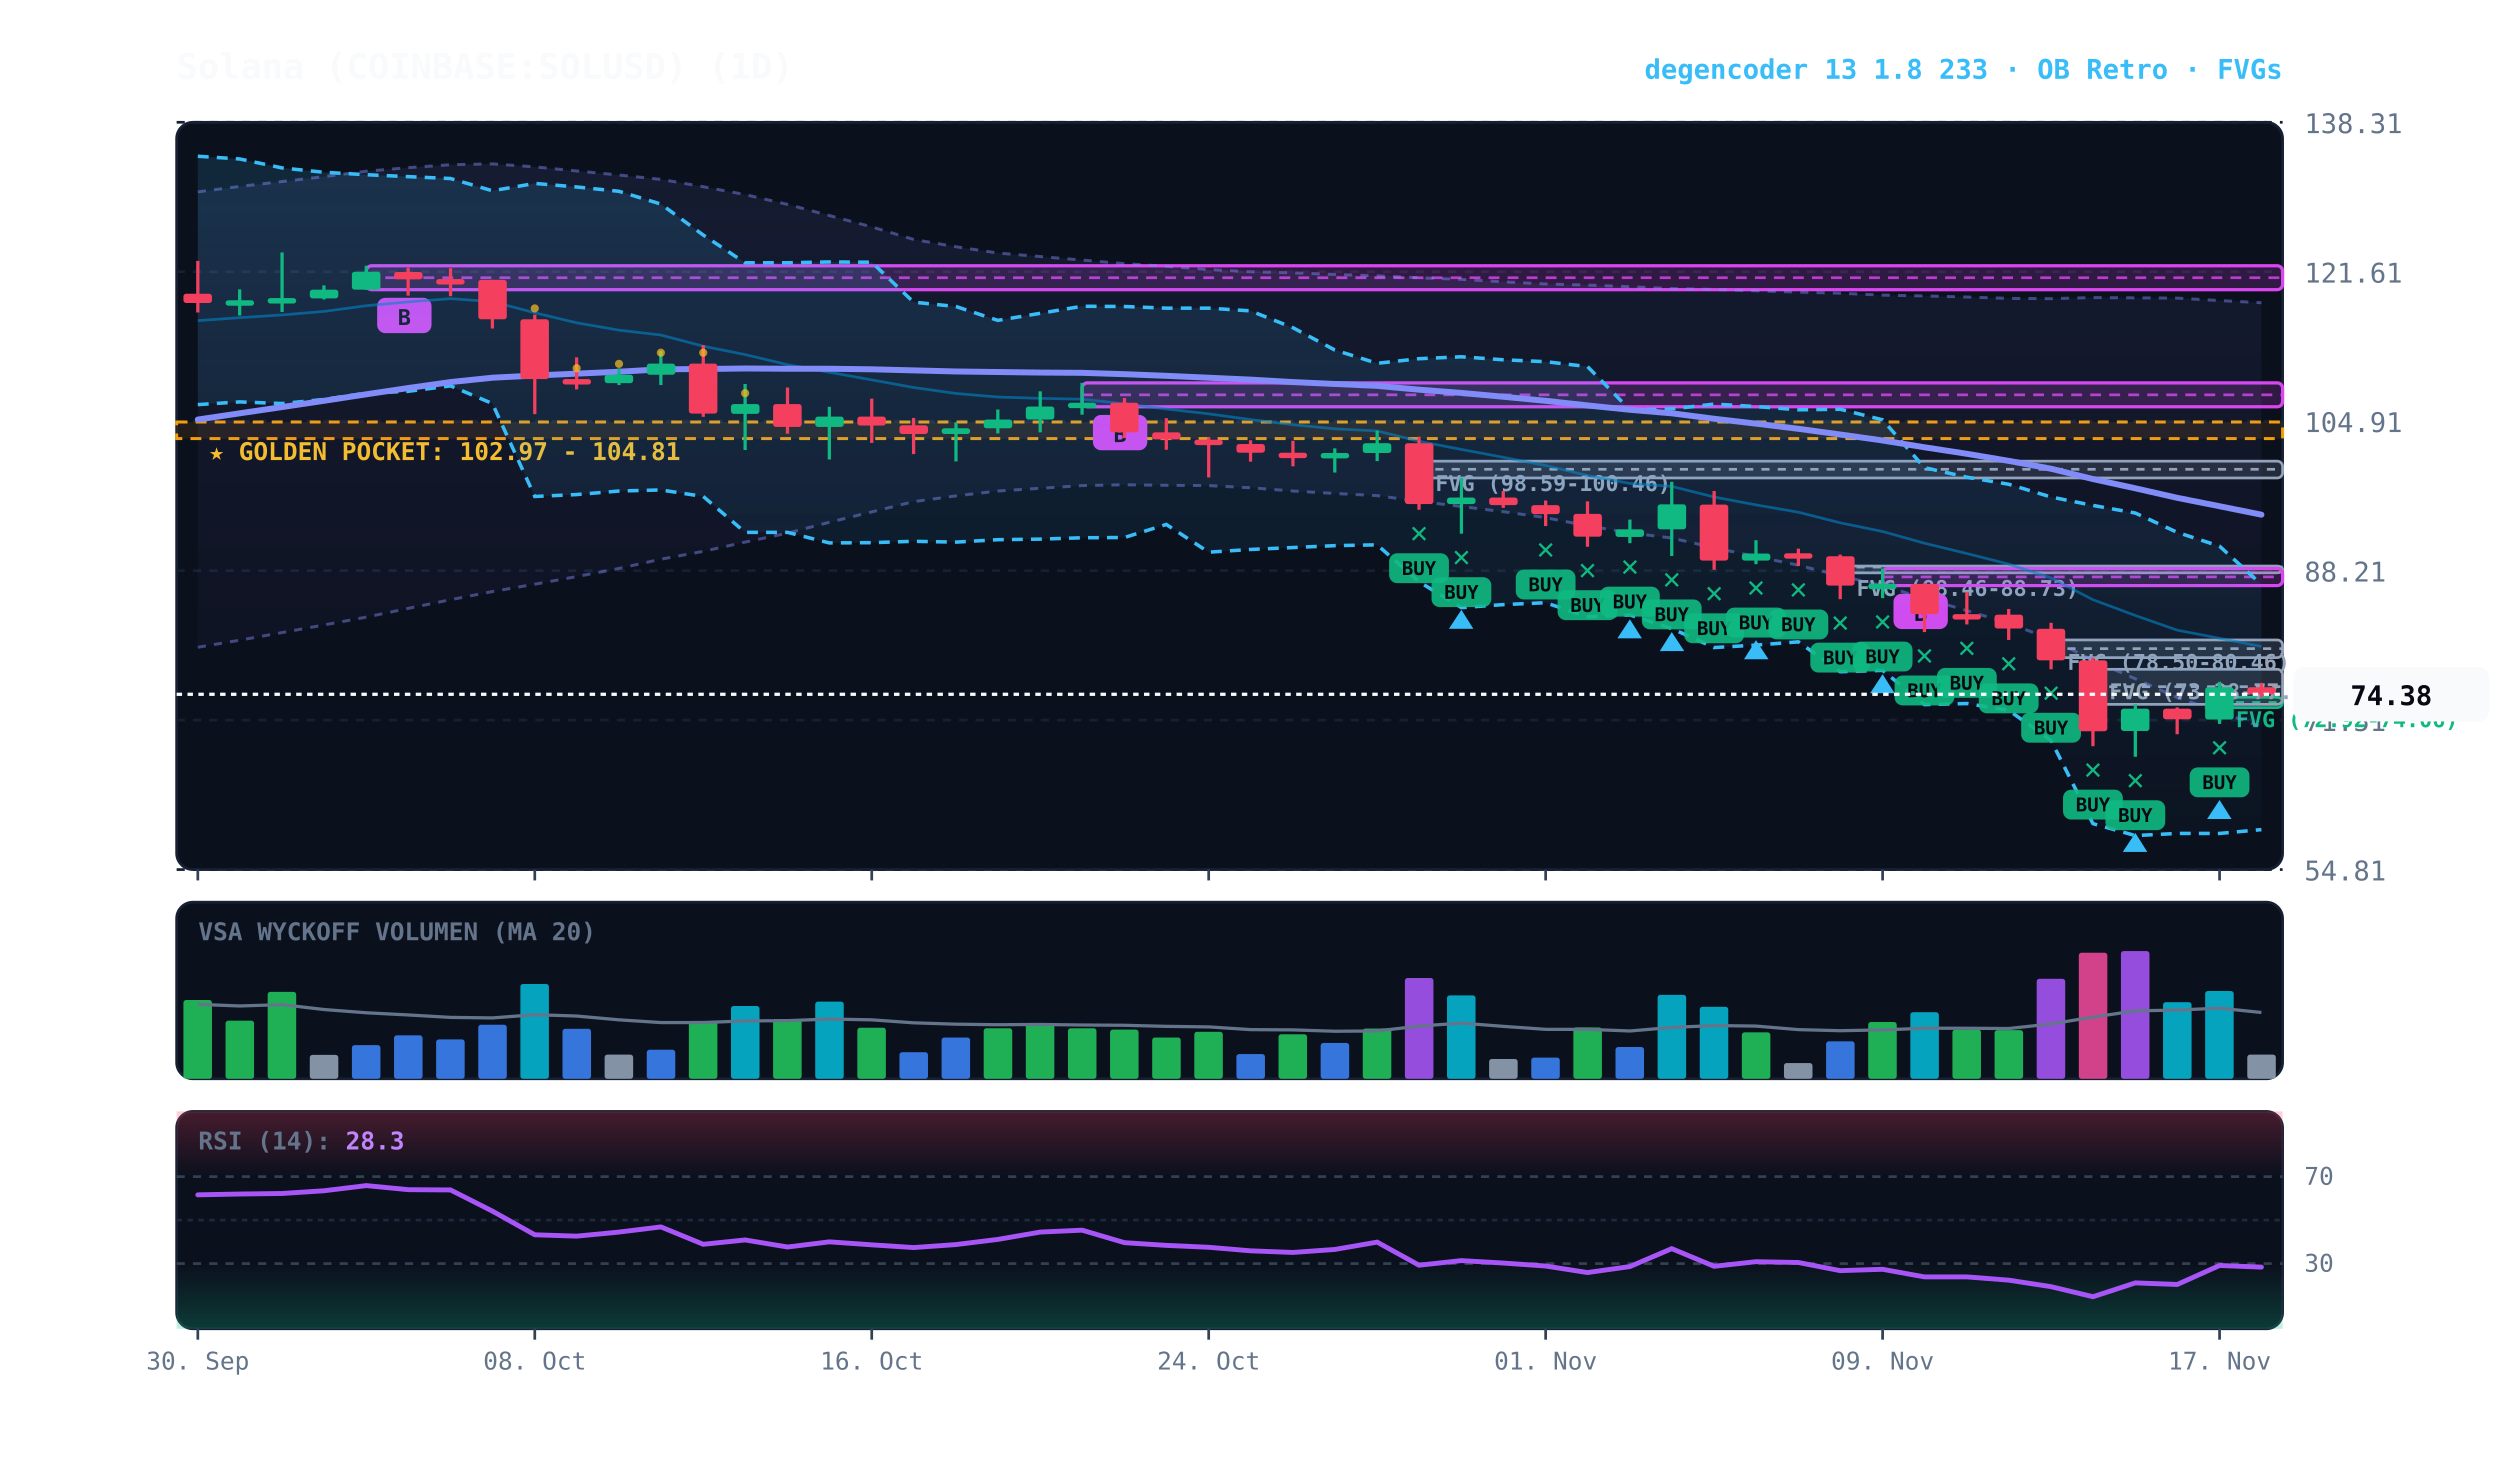
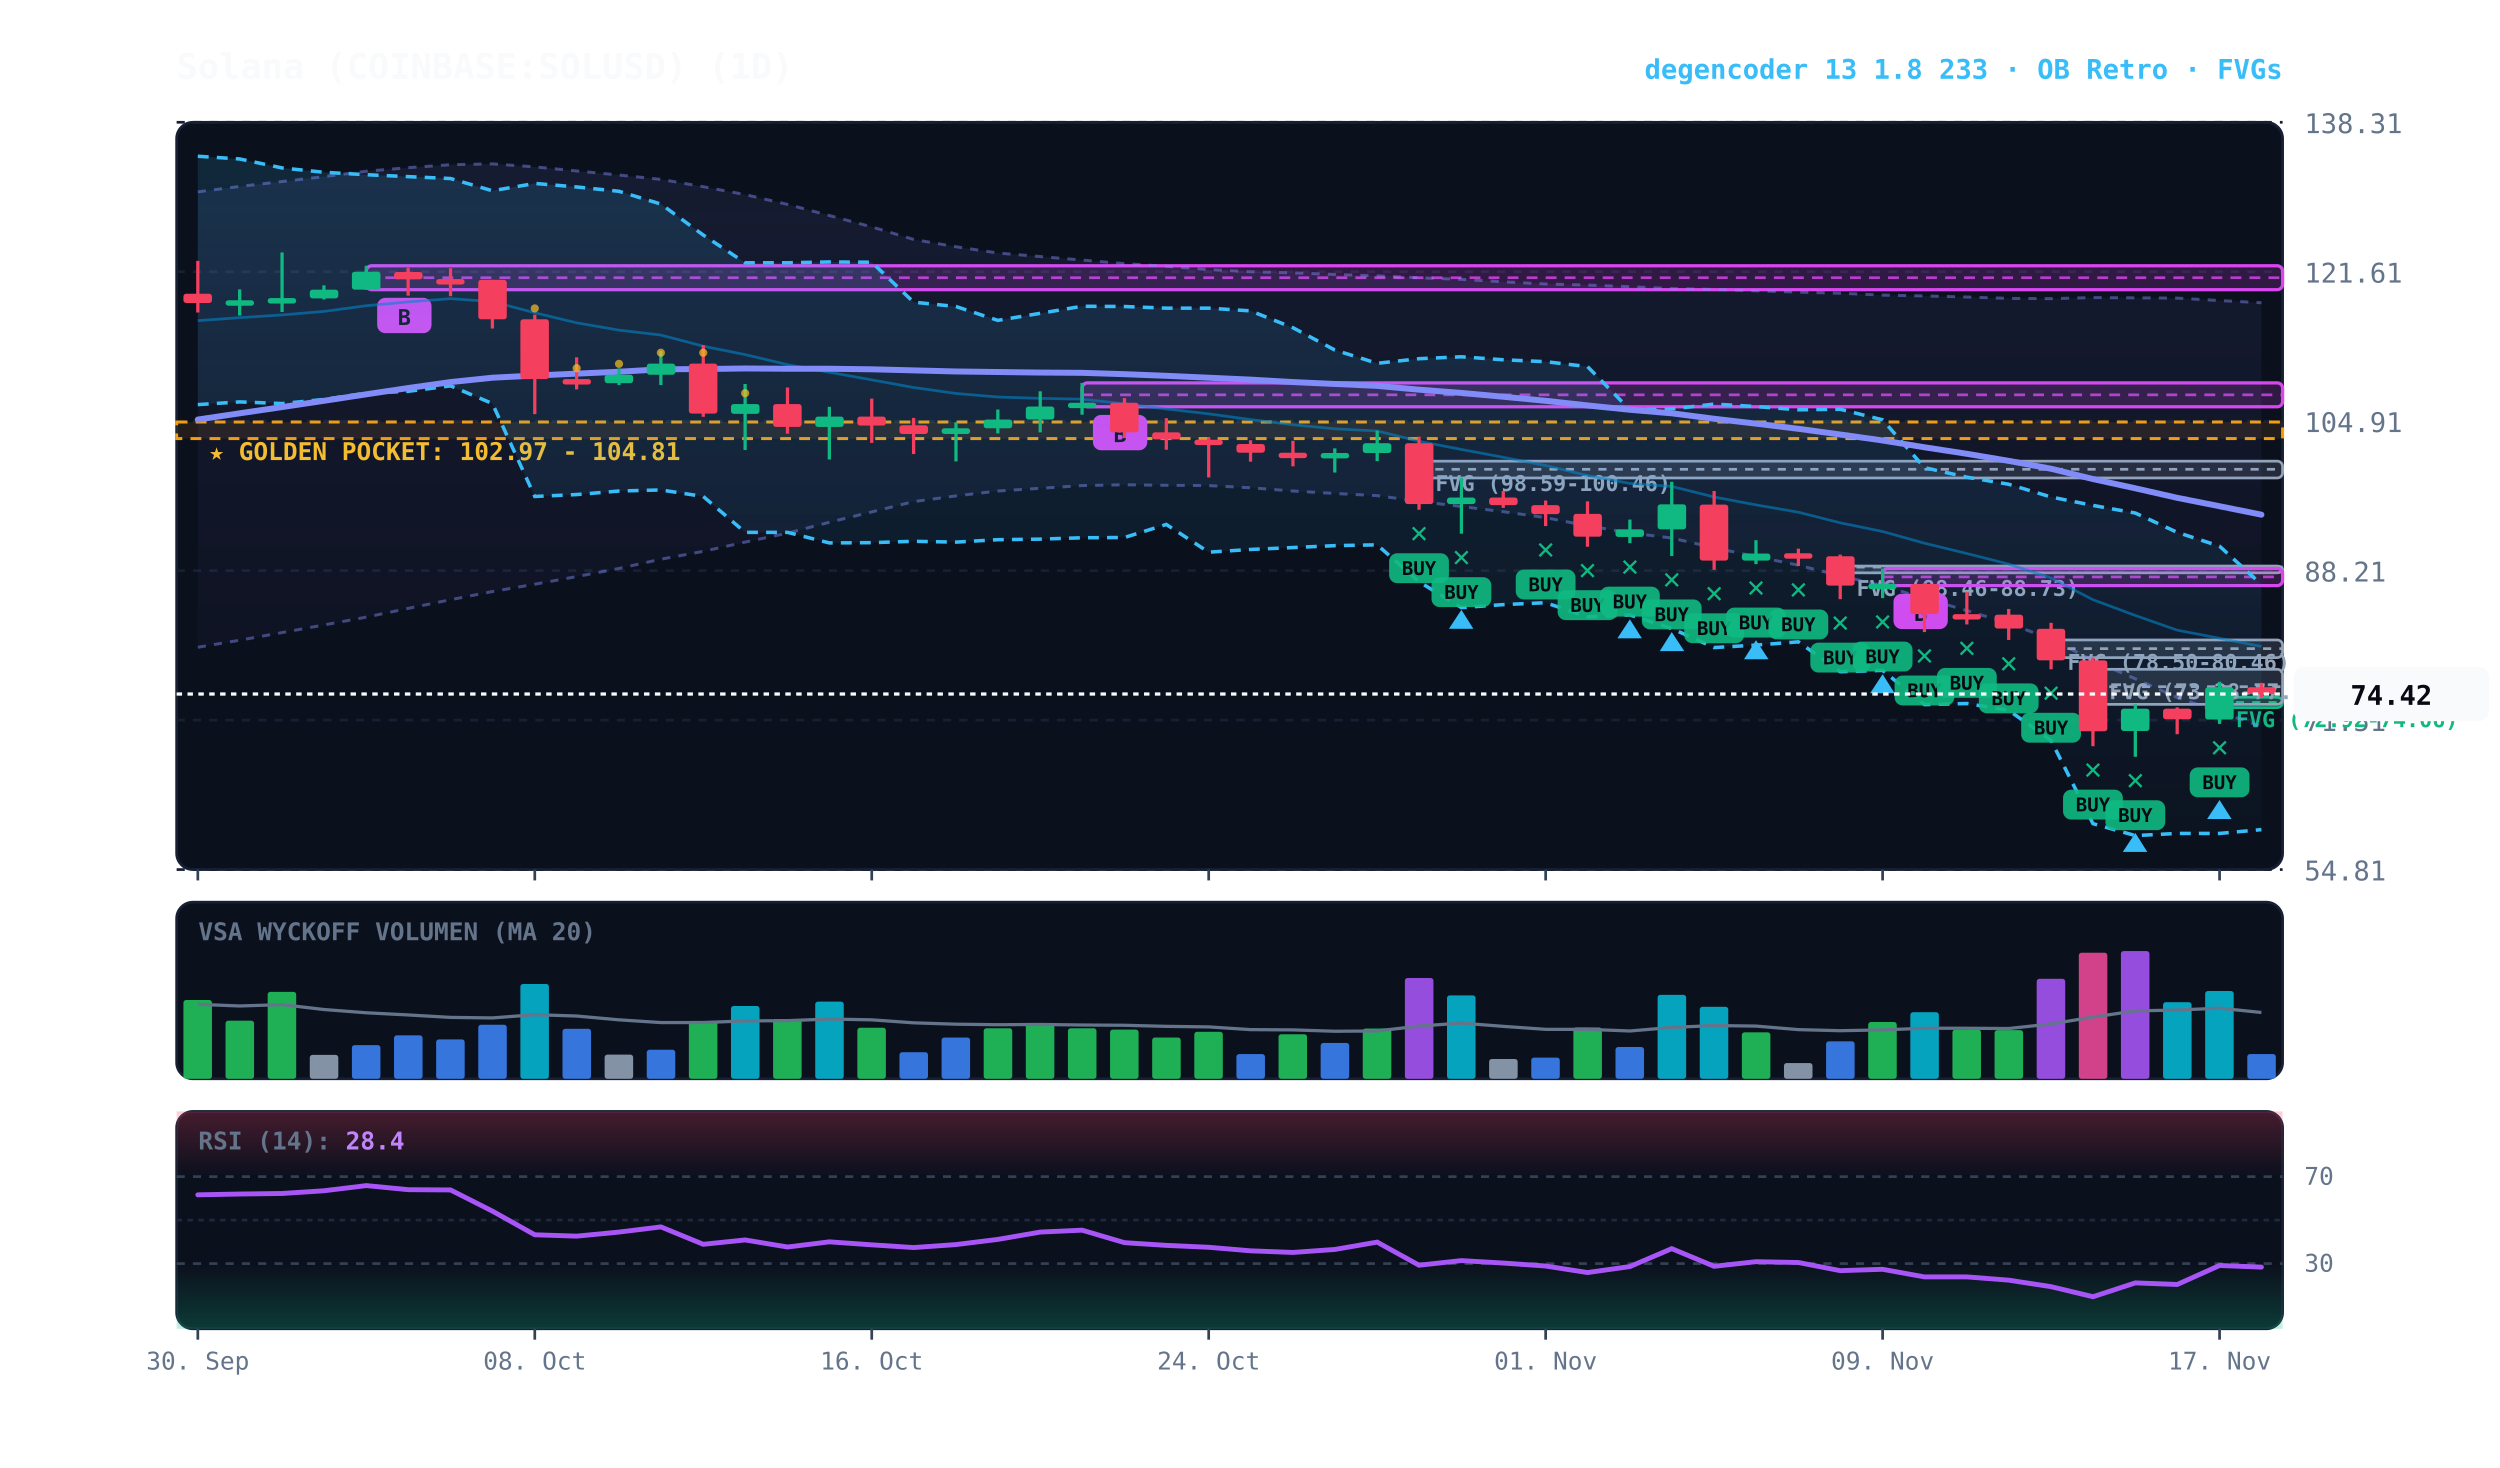
<svg xmlns="http://www.w3.org/2000/svg" viewBox="0 0 920 540" width="100%" height="100%" style="background:#070a13; font-family:'JetBrains Mono', monospace;">
  <defs>
    <linearGradient id="cloud-grad" x1="0%" y1="0%" x2="0%" y2="100%">
      <stop offset="0%" stop-color="#38bdf8" stop-opacity="0.14" />
      <stop offset="100%" stop-color="#38bdf8" stop-opacity="0.02" />
    </linearGradient>
    <linearGradient id="rfe-cloud" x1="0%" y1="0%" x2="0%" y2="100%">
      <stop offset="0%" stop-color="#818cf8" stop-opacity="0.09" />
      <stop offset="100%" stop-color="#818cf8" stop-opacity="0.02" />
    </linearGradient>
    <linearGradient id="rsi-overbought" x1="0%" y1="0%" x2="0%" y2="100%">
      <stop offset="0%" stop-color="#f43f5e" stop-opacity="0.25" />
      <stop offset="100%" stop-color="#f43f5e" stop-opacity="0.0" />
    </linearGradient>
    <linearGradient id="rsi-oversold" x1="0%" y1="0%" x2="0%" y2="100%">
      <stop offset="0%" stop-color="#10b981" stop-opacity="0.0" />
      <stop offset="100%" stop-color="#10b981" stop-opacity="0.25" />
    </linearGradient>
  </defs>
  <rect x="65" y="45" width="775" height="275" fill="#0b101d" rx="6" stroke="#172033" stroke-width="1" />
  <rect x="65" y="332" width="775" height="65" fill="#0b101d" rx="6" stroke="#172033" stroke-width="1" />
  <rect x="65" y="409" width="775" height="80" fill="#0b101d" rx="6" stroke="#172033" stroke-width="1" />
  <line x1="65" y1="320.0" x2="840" y2="320.0" stroke="#172033" stroke-dasharray="3,3" stroke-width="1" />
  <text x="848" y="324.0" fill="#64748b" font-size="10" text-anchor="start">54.81</text>
  <line x1="65" y1="265.0" x2="840" y2="265.0" stroke="#172033" stroke-dasharray="3,3" stroke-width="1" />
  <text x="848" y="269.0" fill="#64748b" font-size="10" text-anchor="start">71.51</text>
  <line x1="65" y1="210.0" x2="840" y2="210.0" stroke="#172033" stroke-dasharray="3,3" stroke-width="1" />
  <text x="848" y="214.0" fill="#64748b" font-size="10" text-anchor="start">88.21</text>
  <line x1="65" y1="155.0" x2="840" y2="155.0" stroke="#172033" stroke-dasharray="3,3" stroke-width="1" />
  <text x="848" y="159.0" fill="#64748b" font-size="10" text-anchor="start">104.91</text>
  <line x1="65" y1="100.0" x2="840" y2="100.0" stroke="#172033" stroke-dasharray="3,3" stroke-width="1" />
  <text x="848" y="104.0" fill="#64748b" font-size="10" text-anchor="start">121.61</text>
  <line x1="65" y1="45.0" x2="840" y2="45.0" stroke="#172033" stroke-dasharray="3,3" stroke-width="1" />
  <text x="848" y="49.0" fill="#64748b" font-size="10" text-anchor="start">138.31</text>
  <rect x="65" y="155.3" width="775" height="6.1" fill="rgba(245, 158, 11, 0.10)" stroke="#f59e0b" stroke-dasharray="4,3" stroke-width="1.1" />
  <text x="77" y="169.3" fill="#fbbf24" font-size="9" font-weight="bold">★ GOLDEN POCKET: 102.97 - 104.81</text>
  <rect x="816.8" y="256.6" width="23.2" height="3.8" fill="rgba(16, 185, 129, 0.18)" stroke="#10b981" stroke-width="1" rx="2" />
  <line x1="816.8" y1="258.5" x2="840" y2="258.5" stroke="#10b981" stroke-dasharray="3,3" stroke-width="1" />
  <text x="822.8" y="267.6" fill="#10b981" font-size="8" font-weight="bold">FVG (72.92-74.06)</text>
  <rect x="770.2" y="246.3" width="69.8" height="12.9" fill="rgba(148, 163, 184, 0.18)" stroke="#94a3b8" stroke-width="1" rx="2" />
  <line x1="770.2" y1="252.7" x2="840" y2="252.7" stroke="#94a3b8" stroke-dasharray="3,3" stroke-width="1" />
  <text x="776.2" y="257.3" fill="#94a3b8" font-size="8" font-weight="bold">FVG (73.28-77.19)</text>
  <rect x="754.8" y="235.5" width="85.2" height="6.5" fill="rgba(148, 163, 184, 0.18)" stroke="#94a3b8" stroke-width="1" rx="2" />
  <line x1="754.8" y1="238.7" x2="840" y2="238.7" stroke="#94a3b8" stroke-dasharray="3,3" stroke-width="1" />
  <text x="760.8" y="246.5" fill="#94a3b8" font-size="8" font-weight="bold">FVG (78.50-80.46)</text>
  <rect x="677.2" y="208.3" width="162.8" height="2.5" fill="rgba(148, 163, 184, 0.18)" stroke="#94a3b8" stroke-width="1" rx="2" />
  <line x1="677.2" y1="208.7" x2="840" y2="208.7" stroke="#94a3b8" stroke-dasharray="3,3" stroke-width="1" />
  <text x="683.2" y="219.3" fill="#94a3b8" font-size="8" font-weight="bold">FVG (88.46-88.73)</text>
  <rect x="522.2" y="169.7" width="317.8" height="6.2" fill="rgba(148, 163, 184, 0.18)" stroke="#94a3b8" stroke-width="1" rx="2" />
  <line x1="522.2" y1="172.7" x2="840" y2="172.7" stroke="#94a3b8" stroke-dasharray="3,3" stroke-width="1" />
  <text x="528.2" y="180.7" fill="#94a3b8" font-size="8" font-weight="bold">FVG (98.59-100.46)</text>
  <rect x="692.8" y="209.2" width="147.2" height="6.3" fill="rgba(217, 70, 239, 0.18)" stroke="#d946ef" stroke-width="1.2" rx="2" />
  <line x1="692.8" y1="212.3" x2="840" y2="212.3" stroke="#d946ef" stroke-dasharray="4,3" stroke-width="1.0" opacity="0.8" />
  <rect x="696.8" y="218.5" width="20" height="13" fill="#d946ef" rx="3" />
  <text x="706.8" y="228.5" fill="#070a13" font-size="8" font-weight="bold" text-anchor="middle">B</text>
  <rect x="398.2" y="140.9" width="441.8" height="8.8" fill="rgba(217, 70, 239, 0.18)" stroke="#d946ef" stroke-width="1.2" rx="2" />
  <line x1="398.2" y1="145.3" x2="840" y2="145.3" stroke="#d946ef" stroke-dasharray="4,3" stroke-width="1.0" opacity="0.8" />
  <rect x="402.2" y="152.7" width="20" height="13" fill="#d946ef" rx="3" />
  <text x="412.2" y="162.7" fill="#070a13" font-size="8" font-weight="bold" text-anchor="middle">B</text>
  <rect x="134.8" y="97.8" width="705.2" height="8.8" fill="rgba(217, 70, 239, 0.18)" stroke="#d946ef" stroke-width="1.2" rx="2" />
  <line x1="134.8" y1="102.2" x2="840" y2="102.2" stroke="#d946ef" stroke-dasharray="4,3" stroke-width="1.0" opacity="0.8" />
  <rect x="138.8" y="109.6" width="20" height="13" fill="#d946ef" rx="3" />
  <text x="148.8" y="119.6" fill="#070a13" font-size="8" font-weight="bold" text-anchor="middle">B</text>
-   <polygon points="72.8,70.6 88.2,68.6 103.8,66.8 119.2,65.0 134.8,63.0 150.2,61.7 165.8,60.6 181.2,60.3 196.8,61.4 212.2,62.9 227.8,64.4 243.2,66.0 258.8,68.7 274.2,71.6 289.8,75.2 305.2,79.3 320.8,83.5 336.2,88.1 351.8,90.8 367.2,93.1 382.8,94.4 398.2,95.7 413.8,97.0 429.2,98.0 444.8,99.2 460.2,100.0 475.8,100.4 491.2,101.0 506.8,101.5 522.2,102.2 537.8,102.8 553.2,103.7 568.8,104.5 584.2,104.9 599.8,105.5 615.2,106.2 630.8,106.5 646.2,107.0 661.8,107.5 677.2,107.9 692.8,108.6 708.2,108.9 723.8,109.3 739.2,109.8 754.8,109.9 770.2,109.5 785.8,109.6 801.2,109.7 816.8,110.6 832.2,111.4 832.2,267.4 816.8,262.0 801.2,256.7 785.8,249.8 770.2,243.0 754.8,235.2 739.2,229.4 723.8,224.7 708.2,220.2 692.8,215.5 677.2,211.9 661.8,208.0 646.2,204.8 630.8,201.6 615.2,198.0 599.8,196.1 584.2,193.5 568.8,190.5 553.2,188.3 537.8,186.4 522.2,184.5 506.8,182.4 491.2,181.6 475.8,180.7 460.2,179.5 444.8,178.7 429.2,178.6 413.8,178.4 398.2,178.7 382.8,179.7 367.2,180.7 351.8,182.5 336.2,184.6 320.8,188.4 305.2,192.2 289.8,196.2 274.2,199.5 258.8,202.9 243.2,205.8 227.8,209.2 212.2,212.2 196.8,215.0 181.2,217.7 165.8,220.7 150.2,223.9 134.8,227.1 119.2,230.0 103.8,232.8 88.2,235.6 72.8,238.2" fill="url(#rfe-cloud)" />
+   <polygon points="72.8,70.6 88.2,68.6 103.8,66.8 119.2,65.0 134.8,63.0 150.2,61.7 165.8,60.6 181.2,60.3 196.8,61.4 212.2,62.9 227.8,64.4 243.2,66.0 258.8,68.7 274.2,71.6 289.8,75.2 305.2,79.3 320.8,83.5 336.2,88.1 351.8,90.8 367.2,93.1 382.8,94.4 398.2,95.7 413.8,97.0 429.2,98.0 444.8,99.2 460.2,100.0 475.8,100.4 491.2,101.0 506.8,101.5 522.2,102.2 537.8,102.8 553.2,103.7 568.8,104.5 584.2,104.9 599.8,105.5 615.2,106.2 630.8,106.5 646.2,107.0 661.8,107.5 677.2,107.9 692.8,108.6 708.2,108.9 723.8,109.3 739.2,109.8 754.8,109.9 770.2,109.5 785.8,109.6 801.2,109.7 816.8,110.6 832.2,111.4 832.2,267.3 816.8,262.0 801.2,256.7 785.8,249.8 770.2,243.0 754.8,235.2 739.2,229.4 723.8,224.7 708.2,220.2 692.8,215.5 677.2,211.9 661.8,208.0 646.2,204.8 630.8,201.6 615.2,198.0 599.8,196.1 584.2,193.5 568.8,190.5 553.2,188.3 537.8,186.4 522.2,184.5 506.8,182.4 491.2,181.6 475.8,180.7 460.2,179.5 444.8,178.7 429.2,178.6 413.8,178.4 398.2,178.7 382.8,179.7 367.2,180.7 351.8,182.5 336.2,184.6 320.8,188.4 305.2,192.2 289.8,196.2 274.2,199.5 258.8,202.9 243.2,205.8 227.8,209.2 212.2,212.2 196.8,215.0 181.2,217.7 165.8,220.7 150.2,223.9 134.8,227.1 119.2,230.0 103.8,232.8 88.2,235.6 72.8,238.2" fill="url(#rfe-cloud)" />
  <polyline points="72.8,70.6 88.2,68.6 103.8,66.8 119.2,65.0 134.8,63.0 150.2,61.7 165.8,60.6 181.2,60.3 196.8,61.4 212.2,62.9 227.8,64.4 243.2,66.0 258.8,68.7 274.2,71.6 289.8,75.2 305.2,79.3 320.8,83.5 336.2,88.1 351.8,90.8 367.2,93.1 382.8,94.4 398.2,95.7 413.8,97.0 429.2,98.0 444.8,99.2 460.2,100.0 475.8,100.4 491.2,101.0 506.8,101.5 522.2,102.2 537.8,102.8 553.2,103.7 568.8,104.5 584.2,104.9 599.8,105.5 615.2,106.2 630.8,106.5 646.2,107.0 661.8,107.5 677.2,107.9 692.8,108.6 708.2,108.9 723.8,109.3 739.2,109.8 754.8,109.9 770.2,109.5 785.8,109.6 801.2,109.7 816.8,110.6 832.2,111.4" fill="none" stroke="#818cf8" stroke-width="1.1" stroke-opacity="0.45" stroke-dasharray="3,3" />
-   <polyline points="72.8,238.2 88.2,235.6 103.8,232.8 119.2,230.0 134.8,227.1 150.2,223.9 165.8,220.7 181.2,217.7 196.8,215.0 212.2,212.2 227.8,209.2 243.2,205.8 258.8,202.9 274.2,199.5 289.8,196.2 305.2,192.2 320.8,188.4 336.2,184.6 351.8,182.5 367.2,180.7 382.8,179.7 398.2,178.7 413.8,178.4 429.2,178.6 444.8,178.7 460.2,179.5 475.8,180.7 491.2,181.6 506.8,182.4 522.2,184.5 537.8,186.4 553.2,188.3 568.8,190.5 584.2,193.5 599.8,196.1 615.2,198.0 630.8,201.6 646.2,204.8 661.8,208.0 677.2,211.9 692.8,215.5 708.2,220.2 723.8,224.7 739.2,229.4 754.8,235.2 770.2,243.0 785.8,249.8 801.2,256.7 816.8,262.0 832.2,267.4" fill="none" stroke="#818cf8" stroke-width="1.1" stroke-opacity="0.45" stroke-dasharray="3,3" />
+   <polyline points="72.8,238.2 88.2,235.6 103.8,232.8 119.2,230.0 134.8,227.1 150.2,223.9 165.8,220.7 181.2,217.7 196.8,215.0 212.2,212.2 227.8,209.2 243.2,205.8 258.8,202.9 274.2,199.5 289.8,196.2 305.2,192.2 320.8,188.4 336.2,184.6 351.8,182.5 367.2,180.7 382.8,179.7 398.2,178.7 413.8,178.4 429.2,178.6 444.8,178.7 460.2,179.5 475.8,180.7 491.2,181.6 506.8,182.4 522.2,184.5 537.8,186.4 553.2,188.3 568.8,190.5 584.2,193.5 599.8,196.1 615.2,198.0 630.8,201.6 646.2,204.8 661.8,208.0 677.2,211.9 692.8,215.5 708.2,220.2 723.8,224.7 739.2,229.4 754.8,235.2 770.2,243.0 785.8,249.8 801.2,256.7 816.8,262.0 832.2,267.3" fill="none" stroke="#818cf8" stroke-width="1.1" stroke-opacity="0.45" stroke-dasharray="3,3" />
  <polygon points="72.8,57.5 88.2,58.5 103.8,61.8 119.2,63.4 134.8,64.3 150.2,65.0 165.8,65.7 181.2,70.2 196.8,67.5 212.2,68.8 227.8,70.4 243.2,75.1 258.8,86.5 274.2,96.7 289.8,96.7 305.2,96.4 320.8,96.5 336.2,111.2 351.8,112.8 367.2,117.9 382.8,115.3 398.2,112.7 413.8,112.8 429.2,113.4 444.8,113.4 460.2,114.4 475.8,120.6 491.2,128.8 506.8,133.7 522.2,132.0 537.8,131.3 553.2,132.4 568.8,133.1 584.2,134.9 599.8,150.8 615.2,150.5 630.8,148.7 646.2,149.6 661.8,150.8 677.2,150.6 692.8,154.5 708.2,172.1 723.8,175.6 739.2,178.2 754.8,182.9 770.2,186.0 785.8,188.8 801.2,195.9 816.8,201.0 832.2,215.1 832.2,305.3 816.8,306.7 801.2,306.7 785.8,307.5 770.2,303.1 754.8,272.5 739.2,261.4 723.8,258.9 708.2,259.3 692.8,246.7 677.2,247.2 661.8,236.2 646.2,237.4 630.8,238.3 615.2,231.3 599.8,226.3 584.2,227.0 568.8,221.8 553.2,222.5 537.8,223.6 522.2,214.1 506.8,200.5 491.2,200.8 475.8,201.5 460.2,202.2 444.8,203.2 429.2,193.0 413.8,197.8 398.2,197.9 382.8,198.4 367.2,198.6 351.8,199.5 336.2,199.2 320.8,199.7 305.2,199.8 289.8,195.9 274.2,195.9 258.8,182.7 243.2,180.3 227.8,180.7 212.2,182.0 196.8,182.7 181.2,148.5 165.8,142.0 150.2,144.0 134.8,144.7 119.2,147.0 103.8,148.5 88.2,147.9 72.8,148.9" fill="url(#cloud-grad)" />
  <polyline points="72.8,57.5 88.2,58.5 103.8,61.8 119.2,63.4 134.8,64.3 150.2,65.0 165.8,65.7 181.2,70.2 196.8,67.5 212.2,68.8 227.8,70.4 243.2,75.1 258.8,86.5 274.2,96.7 289.8,96.7 305.2,96.4 320.8,96.5 336.2,111.2 351.8,112.8 367.2,117.9 382.8,115.3 398.2,112.7 413.8,112.8 429.2,113.4 444.8,113.4 460.2,114.4 475.8,120.6 491.2,128.8 506.8,133.7 522.2,132.0 537.8,131.3 553.2,132.4 568.8,133.1 584.2,134.9 599.8,150.8 615.2,150.5 630.8,148.7 646.2,149.6 661.8,150.8 677.2,150.6 692.8,154.5 708.2,172.1 723.8,175.6 739.2,178.2 754.8,182.9 770.2,186.0 785.8,188.8 801.2,195.9 816.8,201.0 832.2,215.1" fill="none" stroke="#38bdf8" stroke-width="1.3" stroke-dasharray="4,3" />
  <polyline points="72.8,148.9 88.2,147.9 103.8,148.5 119.2,147.0 134.8,144.7 150.2,144.0 165.8,142.0 181.2,148.5 196.8,182.7 212.2,182.0 227.8,180.7 243.2,180.3 258.8,182.7 274.2,195.9 289.8,195.9 305.2,199.8 320.8,199.7 336.2,199.2 351.8,199.5 367.2,198.6 382.8,198.4 398.2,197.9 413.8,197.8 429.2,193.0 444.8,203.2 460.2,202.2 475.8,201.5 491.2,200.8 506.8,200.5 522.2,214.1 537.8,223.6 553.2,222.5 568.8,221.8 584.2,227.0 599.8,226.3 615.2,231.3 630.8,238.3 646.2,237.4 661.8,236.2 677.2,247.2 692.8,246.7 708.2,259.3 723.8,258.9 739.2,261.4 754.8,272.5 770.2,303.1 785.8,307.5 801.2,306.7 816.8,306.7 832.2,305.3" fill="none" stroke="#38bdf8" stroke-width="1.3" stroke-dasharray="4,3" />
  <polyline points="72.8,118.0 88.2,116.9 103.8,115.9 119.2,114.6 134.8,112.5 150.2,111.1 165.8,109.9 181.2,111.0 196.8,115.1 212.2,118.8 227.8,121.5 243.2,123.3 258.8,127.4 274.2,130.5 289.8,134.2 305.2,137.0 320.8,139.8 336.2,142.6 351.8,144.8 367.2,146.1 382.8,146.6 398.2,146.9 413.8,148.6 429.2,150.5 444.8,152.3 460.2,154.4 475.8,156.3 491.2,157.8 506.8,158.6 522.2,162.4 537.8,165.4 553.2,168.3 568.8,171.3 584.2,175.0 599.8,177.9 615.2,179.0 630.8,182.9 646.2,185.8 661.8,188.5 677.2,192.4 692.8,195.6 708.2,199.9 723.8,203.7 739.2,207.6 754.8,212.7 770.2,220.7 785.8,226.5 801.2,231.9 816.8,234.9 832.2,237.9" fill="none" stroke="#0284c7" stroke-width="1.0" stroke-opacity="0.6" />
  <polyline points="72.8,154.4 88.2,152.1 103.8,149.8 119.2,147.5 134.8,145.1 150.2,142.8 165.8,140.6 181.2,139.0 196.8,138.2 212.2,137.5 227.8,136.8 243.2,135.9 258.8,135.8 274.2,135.6 289.8,135.7 305.2,135.7 320.8,135.9 336.2,136.3 351.8,136.7 367.2,136.9 382.8,137.1 398.2,137.2 413.8,137.7 429.2,138.3 444.8,139.0 460.2,139.7 475.8,140.6 491.2,141.3 506.8,142.0 522.2,143.4 537.8,144.6 553.2,146.0 568.8,147.5 584.2,149.2 599.8,150.8 615.2,152.1 630.8,154.1 646.2,155.9 661.8,157.8 677.2,159.9 692.8,162.1 708.2,164.6 723.8,167.0 739.2,169.6 754.8,172.5 770.2,176.3 785.8,179.7 801.2,183.2 816.8,186.3 832.2,189.4" fill="none" stroke="#818cf8" stroke-width="2.2" stroke-linecap="round" />
  <line x1="72.8" y1="96.0" x2="72.8" y2="115.0" stroke="#f43f5e" stroke-width="1.2" />
  <rect x="67.5" y="108.1" width="10.5" height="3.4" fill="#f43f5e" rx="1" />
  <line x1="88.2" y1="106.5" x2="88.2" y2="116.1" stroke="#10b981" stroke-width="1.2" />
  <rect x="83.0" y="110.5" width="10.5" height="2.0" fill="#10b981" rx="1" />
  <line x1="103.8" y1="92.9" x2="103.8" y2="114.8" stroke="#10b981" stroke-width="1.2" />
  <rect x="98.5" y="109.7" width="10.5" height="2.0" fill="#10b981" rx="1" />
  <line x1="119.2" y1="105.0" x2="119.2" y2="110.2" stroke="#10b981" stroke-width="1.2" />
  <rect x="114.0" y="106.6" width="10.5" height="3.2" fill="#10b981" rx="1" />
  <line x1="134.8" y1="97.8" x2="134.8" y2="106.7" stroke="#10b981" stroke-width="1.2" />
  <rect x="129.5" y="100.0" width="10.5" height="6.6" fill="#10b981" rx="1" />
  <line x1="150.2" y1="98.5" x2="150.2" y2="108.8" stroke="#f43f5e" stroke-width="1.2" />
  <rect x="145.0" y="100.1" width="10.5" height="2.7" fill="#f43f5e" rx="1" />
  <line x1="165.8" y1="98.7" x2="165.8" y2="109.0" stroke="#f43f5e" stroke-width="1.2" />
  <rect x="160.5" y="102.7" width="10.5" height="2.0" fill="#f43f5e" rx="1" />
  <line x1="181.2" y1="103.0" x2="181.2" y2="120.9" stroke="#f43f5e" stroke-width="1.2" />
  <rect x="176.0" y="103.0" width="10.5" height="14.5" fill="#f43f5e" rx="1" />
  <line x1="196.8" y1="115.8" x2="196.8" y2="152.4" stroke="#f43f5e" stroke-width="1.2" />
  <rect x="191.5" y="117.5" width="10.5" height="22.0" fill="#f43f5e" rx="1" />
  <circle cx="196.8" cy="113.5" r="1.5" fill="#fbbf24" opacity="0.7" />
  <line x1="212.2" y1="131.5" x2="212.2" y2="143.3" stroke="#f43f5e" stroke-width="1.2" />
  <rect x="207.0" y="139.5" width="10.5" height="2.0" fill="#f43f5e" rx="1" />
  <circle cx="212.2" cy="135.5" r="1.5" fill="#fbbf24" opacity="0.7" />
  <line x1="227.8" y1="135.6" x2="227.8" y2="141.7" stroke="#10b981" stroke-width="1.2" />
  <rect x="222.5" y="137.9" width="10.5" height="3.1" fill="#10b981" rx="1" />
  <circle cx="227.8" cy="133.9" r="1.5" fill="#fbbf24" opacity="0.7" />
  <line x1="243.2" y1="129.2" x2="243.2" y2="141.7" stroke="#10b981" stroke-width="1.2" />
  <rect x="238.0" y="133.8" width="10.5" height="4.1" fill="#10b981" rx="1" />
  <circle cx="243.2" cy="129.8" r="1.5" fill="#fbbf24" opacity="0.7" />
  <line x1="258.8" y1="127.0" x2="258.8" y2="153.4" stroke="#f43f5e" stroke-width="1.2" />
  <rect x="253.5" y="133.8" width="10.5" height="18.4" fill="#f43f5e" rx="1" />
  <circle cx="258.8" cy="129.8" r="1.5" fill="#fbbf24" opacity="0.7" />
  <line x1="274.2" y1="141.3" x2="274.2" y2="165.6" stroke="#10b981" stroke-width="1.2" />
  <rect x="269.0" y="148.7" width="10.5" height="3.6" fill="#10b981" rx="1" />
  <circle cx="274.2" cy="144.7" r="1.5" fill="#fbbf24" opacity="0.7" />
  <line x1="289.8" y1="142.6" x2="289.8" y2="159.6" stroke="#f43f5e" stroke-width="1.2" />
  <rect x="284.5" y="148.7" width="10.5" height="8.4" fill="#f43f5e" rx="1" />
  <line x1="305.2" y1="149.7" x2="305.2" y2="169.1" stroke="#10b981" stroke-width="1.2" />
  <rect x="300.0" y="153.3" width="10.5" height="3.8" fill="#10b981" rx="1" />
  <line x1="320.8" y1="146.7" x2="320.8" y2="163.0" stroke="#f43f5e" stroke-width="1.2" />
  <rect x="315.5" y="153.3" width="10.5" height="3.3" fill="#f43f5e" rx="1" />
  <line x1="336.2" y1="153.8" x2="336.2" y2="167.1" stroke="#f43f5e" stroke-width="1.2" />
  <rect x="331.0" y="156.5" width="10.5" height="3.2" fill="#f43f5e" rx="1" />
  <line x1="351.8" y1="155.4" x2="351.8" y2="169.8" stroke="#10b981" stroke-width="1.2" />
  <rect x="346.5" y="157.6" width="10.5" height="2.1" fill="#10b981" rx="1" />
  <line x1="367.2" y1="150.7" x2="367.2" y2="159.5" stroke="#10b981" stroke-width="1.2" />
  <rect x="362.0" y="154.4" width="10.5" height="3.2" fill="#10b981" rx="1" />
  <line x1="382.8" y1="144.0" x2="382.8" y2="159.1" stroke="#10b981" stroke-width="1.2" />
  <rect x="377.5" y="149.6" width="10.5" height="4.8" fill="#10b981" rx="1" />
  <line x1="398.2" y1="140.9" x2="398.2" y2="152.6" stroke="#10b981" stroke-width="1.2" />
  <rect x="393.0" y="148.2" width="10.5" height="2.0" fill="#10b981" rx="1" />
  <line x1="413.8" y1="146.5" x2="413.8" y2="161.2" stroke="#f43f5e" stroke-width="1.2" />
  <rect x="408.5" y="148.2" width="10.5" height="10.9" fill="#f43f5e" rx="1" />
  <line x1="429.2" y1="153.9" x2="429.2" y2="165.5" stroke="#f43f5e" stroke-width="1.2" />
  <rect x="424.0" y="159.1" width="10.5" height="2.6" fill="#f43f5e" rx="1" />
  <line x1="444.8" y1="160.9" x2="444.8" y2="175.7" stroke="#f43f5e" stroke-width="1.2" />
  <rect x="439.5" y="161.8" width="10.5" height="2.0" fill="#f43f5e" rx="1" />
  <line x1="460.2" y1="162.0" x2="460.2" y2="169.9" stroke="#f43f5e" stroke-width="1.2" />
  <rect x="455.0" y="163.4" width="10.5" height="3.2" fill="#f43f5e" rx="1" />
  <line x1="475.8" y1="162.2" x2="475.8" y2="171.6" stroke="#f43f5e" stroke-width="1.2" />
  <rect x="470.5" y="166.6" width="10.5" height="2.0" fill="#f43f5e" rx="1" />
  <line x1="491.2" y1="165.0" x2="491.2" y2="173.9" stroke="#10b981" stroke-width="1.2" />
  <rect x="486.0" y="166.7" width="10.5" height="2.0" fill="#10b981" rx="1" />
  <line x1="506.8" y1="158.5" x2="506.8" y2="169.7" stroke="#10b981" stroke-width="1.2" />
  <rect x="501.5" y="163.1" width="10.5" height="3.6" fill="#10b981" rx="1" />
  <line x1="522.2" y1="160.7" x2="522.2" y2="187.6" stroke="#f43f5e" stroke-width="1.2" />
  <rect x="517.0" y="163.1" width="10.5" height="22.4" fill="#f43f5e" rx="1" />
  <text x="522.2" y="199.6" fill="#10b981" font-size="11" font-weight="bold" text-anchor="middle">✕</text>
  <rect x="511.2" y="203.6" width="22" height="11" fill="#10b981" rx="3" opacity="0.9" />
  <text x="522.2" y="211.6" fill="#070a13" font-size="7" font-weight="bold" text-anchor="middle">BUY</text>
  <line x1="537.8" y1="175.8" x2="537.8" y2="196.4" stroke="#10b981" stroke-width="1.2" />
  <rect x="532.5" y="183.1" width="10.5" height="2.4" fill="#10b981" rx="1" />
  <text x="537.8" y="208.4" fill="#10b981" font-size="11" font-weight="bold" text-anchor="middle">✕</text>
  <rect x="526.8" y="212.4" width="22" height="11" fill="#10b981" rx="3" opacity="0.9" />
  <text x="537.8" y="220.4" fill="#070a13" font-size="7" font-weight="bold" text-anchor="middle">BUY</text>
  <polygon points="537.8,224.4 533.2,231.4 542.2,231.4" fill="#38bdf8" />
  <line x1="553.2" y1="180.7" x2="553.2" y2="186.9" stroke="#f43f5e" stroke-width="1.2" />
  <rect x="548.0" y="183.1" width="10.5" height="2.8" fill="#f43f5e" rx="1" />
  <line x1="568.8" y1="184.2" x2="568.8" y2="193.6" stroke="#f43f5e" stroke-width="1.2" />
  <rect x="563.5" y="185.9" width="10.5" height="3.3" fill="#f43f5e" rx="1" />
  <text x="568.8" y="205.6" fill="#10b981" font-size="11" font-weight="bold" text-anchor="middle">✕</text>
  <rect x="557.8" y="209.6" width="22" height="11" fill="#10b981" rx="3" opacity="0.9" />
  <text x="568.8" y="217.6" fill="#070a13" font-size="7" font-weight="bold" text-anchor="middle">BUY</text>
  <line x1="584.2" y1="184.5" x2="584.2" y2="201.2" stroke="#f43f5e" stroke-width="1.2" />
  <rect x="579.0" y="189.1" width="10.5" height="8.4" fill="#f43f5e" rx="1" />
  <text x="584.2" y="213.2" fill="#10b981" font-size="11" font-weight="bold" text-anchor="middle">✕</text>
  <rect x="573.2" y="217.2" width="22" height="11" fill="#10b981" rx="3" opacity="0.9" />
  <text x="584.2" y="225.2" fill="#070a13" font-size="7" font-weight="bold" text-anchor="middle">BUY</text>
  <line x1="599.8" y1="191.2" x2="599.8" y2="199.9" stroke="#10b981" stroke-width="1.2" />
  <rect x="594.5" y="194.8" width="10.5" height="2.8" fill="#10b981" rx="1" />
  <text x="599.8" y="211.9" fill="#10b981" font-size="11" font-weight="bold" text-anchor="middle">✕</text>
  <rect x="588.8" y="215.9" width="22" height="11" fill="#10b981" rx="3" opacity="0.9" />
  <text x="599.8" y="223.9" fill="#070a13" font-size="7" font-weight="bold" text-anchor="middle">BUY</text>
  <polygon points="599.8,227.9 595.2,234.9 604.2,234.9" fill="#38bdf8" />
  <line x1="615.2" y1="177.3" x2="615.2" y2="204.6" stroke="#10b981" stroke-width="1.2" />
  <rect x="610.0" y="185.6" width="10.5" height="9.2" fill="#10b981" rx="1" />
  <text x="615.2" y="216.6" fill="#10b981" font-size="11" font-weight="bold" text-anchor="middle">✕</text>
  <rect x="604.2" y="220.6" width="22" height="11" fill="#10b981" rx="3" opacity="0.9" />
  <text x="615.2" y="228.6" fill="#070a13" font-size="7" font-weight="bold" text-anchor="middle">BUY</text>
  <polygon points="615.2,232.6 610.8,239.6 619.8,239.6" fill="#38bdf8" />
  <line x1="630.8" y1="180.7" x2="630.8" y2="209.7" stroke="#f43f5e" stroke-width="1.2" />
  <rect x="625.5" y="185.7" width="10.5" height="20.6" fill="#f43f5e" rx="1" />
  <text x="630.8" y="221.7" fill="#10b981" font-size="11" font-weight="bold" text-anchor="middle">✕</text>
  <rect x="619.8" y="225.7" width="22" height="11" fill="#10b981" rx="3" opacity="0.9" />
  <text x="630.8" y="233.7" fill="#070a13" font-size="7" font-weight="bold" text-anchor="middle">BUY</text>
  <line x1="646.2" y1="198.8" x2="646.2" y2="207.6" stroke="#10b981" stroke-width="1.2" />
  <rect x="641.0" y="203.7" width="10.5" height="2.6" fill="#10b981" rx="1" />
  <text x="646.2" y="219.6" fill="#10b981" font-size="11" font-weight="bold" text-anchor="middle">✕</text>
  <rect x="635.2" y="223.6" width="22" height="11" fill="#10b981" rx="3" opacity="0.9" />
  <text x="646.2" y="231.6" fill="#070a13" font-size="7" font-weight="bold" text-anchor="middle">BUY</text>
  <polygon points="646.2,235.6 641.8,242.6 650.8,242.6" fill="#38bdf8" />
  <line x1="661.8" y1="201.9" x2="661.8" y2="208.3" stroke="#f43f5e" stroke-width="1.2" />
  <rect x="656.5" y="203.6" width="10.5" height="2.0" fill="#f43f5e" rx="1" />
  <text x="661.8" y="220.3" fill="#10b981" font-size="11" font-weight="bold" text-anchor="middle">✕</text>
  <rect x="650.8" y="224.3" width="22" height="11" fill="#10b981" rx="3" opacity="0.9" />
  <text x="661.8" y="232.3" fill="#070a13" font-size="7" font-weight="bold" text-anchor="middle">BUY</text>
  <line x1="677.2" y1="204.1" x2="677.2" y2="220.5" stroke="#f43f5e" stroke-width="1.2" />
  <rect x="672.0" y="204.7" width="10.5" height="10.8" fill="#f43f5e" rx="1" />
  <text x="677.2" y="232.5" fill="#10b981" font-size="11" font-weight="bold" text-anchor="middle">✕</text>
  <rect x="666.2" y="236.5" width="22" height="11" fill="#10b981" rx="3" opacity="0.9" />
  <text x="677.2" y="244.5" fill="#070a13" font-size="7" font-weight="bold" text-anchor="middle">BUY</text>
  <line x1="692.8" y1="209.2" x2="692.8" y2="220.1" stroke="#10b981" stroke-width="1.2" />
  <rect x="687.5" y="214.8" width="10.5" height="2.0" fill="#10b981" rx="1" />
  <text x="692.8" y="232.1" fill="#10b981" font-size="11" font-weight="bold" text-anchor="middle">✕</text>
  <rect x="681.8" y="236.1" width="22" height="11" fill="#10b981" rx="3" opacity="0.9" />
  <text x="692.8" y="244.1" fill="#070a13" font-size="7" font-weight="bold" text-anchor="middle">BUY</text>
  <polygon points="692.8,248.1 688.2,255.1 697.2,255.1" fill="#38bdf8" />
  <line x1="708.2" y1="214.6" x2="708.2" y2="232.6" stroke="#f43f5e" stroke-width="1.2" />
  <rect x="703.0" y="214.9" width="10.5" height="11.1" fill="#f43f5e" rx="1" />
  <text x="708.2" y="244.6" fill="#10b981" font-size="11" font-weight="bold" text-anchor="middle">✕</text>
  <rect x="697.2" y="248.6" width="22" height="11" fill="#10b981" rx="3" opacity="0.9" />
  <text x="708.2" y="256.6" fill="#070a13" font-size="7" font-weight="bold" text-anchor="middle">BUY</text>
  <line x1="723.8" y1="217.8" x2="723.8" y2="229.8" stroke="#f43f5e" stroke-width="1.2" />
  <rect x="718.5" y="226.0" width="10.5" height="2.0" fill="#f43f5e" rx="1" />
  <text x="723.8" y="241.8" fill="#10b981" font-size="11" font-weight="bold" text-anchor="middle">✕</text>
  <rect x="712.8" y="245.8" width="22" height="11" fill="#10b981" rx="3" opacity="0.9" />
  <text x="723.8" y="253.8" fill="#070a13" font-size="7" font-weight="bold" text-anchor="middle">BUY</text>
  <line x1="739.2" y1="224.1" x2="739.2" y2="235.5" stroke="#f43f5e" stroke-width="1.2" />
  <rect x="734.0" y="226.2" width="10.5" height="5.1" fill="#f43f5e" rx="1" />
  <text x="739.2" y="247.5" fill="#10b981" font-size="11" font-weight="bold" text-anchor="middle">✕</text>
  <rect x="728.2" y="251.5" width="22" height="11" fill="#10b981" rx="3" opacity="0.9" />
  <text x="739.2" y="259.5" fill="#070a13" font-size="7" font-weight="bold" text-anchor="middle">BUY</text>
  <line x1="754.8" y1="229.2" x2="754.8" y2="246.3" stroke="#f43f5e" stroke-width="1.2" />
  <rect x="749.5" y="231.4" width="10.5" height="11.6" fill="#f43f5e" rx="1" />
  <text x="754.8" y="258.3" fill="#10b981" font-size="11" font-weight="bold" text-anchor="middle">✕</text>
  <rect x="743.8" y="262.3" width="22" height="11" fill="#10b981" rx="3" opacity="0.9" />
  <text x="754.8" y="270.3" fill="#070a13" font-size="7" font-weight="bold" text-anchor="middle">BUY</text>
  <line x1="770.2" y1="242.0" x2="770.2" y2="274.6" stroke="#f43f5e" stroke-width="1.2" />
  <rect x="765.0" y="243.0" width="10.5" height="26.1" fill="#f43f5e" rx="1" />
  <text x="770.2" y="286.6" fill="#10b981" font-size="11" font-weight="bold" text-anchor="middle">✕</text>
  <rect x="759.2" y="290.6" width="22" height="11" fill="#10b981" rx="3" opacity="0.9" />
  <text x="770.2" y="298.6" fill="#070a13" font-size="7" font-weight="bold" text-anchor="middle">BUY</text>
  <line x1="785.8" y1="259.2" x2="785.8" y2="278.5" stroke="#10b981" stroke-width="1.2" />
  <rect x="780.5" y="260.8" width="10.5" height="8.2" fill="#10b981" rx="1" />
  <text x="785.8" y="290.5" fill="#10b981" font-size="11" font-weight="bold" text-anchor="middle">✕</text>
  <rect x="774.8" y="294.5" width="22" height="11" fill="#10b981" rx="3" opacity="0.9" />
  <text x="785.8" y="302.5" fill="#070a13" font-size="7" font-weight="bold" text-anchor="middle">BUY</text>
  <polygon points="785.8,306.5 781.2,313.5 790.2,313.5" fill="#38bdf8" />
  <line x1="801.2" y1="260.3" x2="801.2" y2="270.2" stroke="#f43f5e" stroke-width="1.2" />
  <rect x="796.0" y="260.8" width="10.5" height="3.9" fill="#f43f5e" rx="1" />
  <line x1="816.8" y1="250.9" x2="816.8" y2="266.4" stroke="#10b981" stroke-width="1.2" />
  <rect x="811.5" y="252.9" width="10.5" height="11.9" fill="#10b981" rx="1" />
  <text x="816.8" y="278.4" fill="#10b981" font-size="11" font-weight="bold" text-anchor="middle">✕</text>
  <rect x="805.8" y="282.4" width="22" height="11" fill="#10b981" rx="3" opacity="0.9" />
  <text x="816.8" y="290.4" fill="#070a13" font-size="7" font-weight="bold" text-anchor="middle">BUY</text>
  <polygon points="816.8,294.4 812.2,301.4 821.2,301.4" fill="#38bdf8" />
  <line x1="832.2" y1="251.3" x2="832.2" y2="256.6" stroke="#f43f5e" stroke-width="1.2" />
-   <rect x="827.0" y="252.9" width="10.5" height="2.6" fill="#f43f5e" rx="1" />
-   <line x1="65" y1="255.5" x2="840" y2="255.5" stroke="#f8fafc" stroke-width="1.2" stroke-dasharray="2,2" />
-   <rect x="844" y="245.5" width="72" height="20" fill="#f8fafc" rx="4" />
-   <text x="880" y="259.5" fill="#070a13" font-size="10" font-weight="bold" text-anchor="middle">74.38</text>
+   <rect x="827.0" y="252.9" width="10.5" height="2.5" fill="#f43f5e" rx="1" />
+   <line x1="65" y1="255.4" x2="840" y2="255.4" stroke="#f8fafc" stroke-width="1.2" stroke-dasharray="2,2" />
+   <rect x="844" y="245.4" width="72" height="20" fill="#f8fafc" rx="4" />
+   <text x="880" y="259.4" fill="#070a13" font-size="10" font-weight="bold" text-anchor="middle">74.42</text>
  <text x="73" y="346" fill="#64748b" font-size="9" font-weight="bold">VSA WYCKOFF VOLUMEN (MA 20)</text>
  <rect x="67.5" y="368.0" width="10.5" height="29.0" fill="#22c55e" opacity="0.88" rx="1" />
  <rect x="83.0" y="375.6" width="10.5" height="21.4" fill="#22c55e" opacity="0.88" rx="1" />
  <rect x="98.5" y="365.0" width="10.5" height="32.0" fill="#22c55e" opacity="0.88" rx="1" />
  <rect x="114.0" y="388.2" width="10.5" height="8.8" fill="#94a3b8" opacity="0.88" rx="1" />
  <rect x="129.5" y="384.6" width="10.5" height="12.4" fill="#3b82f6" opacity="0.88" rx="1" />
  <rect x="145.0" y="381.0" width="10.5" height="16.0" fill="#3b82f6" opacity="0.88" rx="1" />
  <rect x="160.5" y="382.5" width="10.5" height="14.5" fill="#3b82f6" opacity="0.88" rx="1" />
  <rect x="176.0" y="377.1" width="10.5" height="19.9" fill="#3b82f6" opacity="0.88" rx="1" />
  <rect x="191.5" y="362.1" width="10.5" height="34.9" fill="#06b6d4" opacity="0.88" rx="1" />
  <rect x="207.0" y="378.6" width="10.5" height="18.4" fill="#3b82f6" opacity="0.88" rx="1" />
  <rect x="222.5" y="388.1" width="10.5" height="8.9" fill="#94a3b8" opacity="0.88" rx="1" />
  <rect x="238.0" y="386.3" width="10.5" height="10.7" fill="#3b82f6" opacity="0.88" rx="1" />
  <rect x="253.5" y="375.7" width="10.5" height="21.3" fill="#22c55e" opacity="0.88" rx="1" />
  <rect x="269.0" y="370.2" width="10.5" height="26.8" fill="#06b6d4" opacity="0.88" rx="1" />
  <rect x="284.5" y="375.0" width="10.5" height="22.0" fill="#22c55e" opacity="0.88" rx="1" />
  <rect x="300.0" y="368.6" width="10.5" height="28.4" fill="#06b6d4" opacity="0.88" rx="1" />
  <rect x="315.5" y="378.2" width="10.5" height="18.8" fill="#22c55e" opacity="0.88" rx="1" />
  <rect x="331.0" y="387.2" width="10.5" height="9.8" fill="#3b82f6" opacity="0.88" rx="1" />
  <rect x="346.5" y="381.8" width="10.5" height="15.2" fill="#3b82f6" opacity="0.88" rx="1" />
  <rect x="362.0" y="378.4" width="10.5" height="18.6" fill="#22c55e" opacity="0.88" rx="1" />
  <rect x="377.5" y="376.7" width="10.5" height="20.3" fill="#22c55e" opacity="0.88" rx="1" />
  <rect x="393.0" y="378.4" width="10.5" height="18.6" fill="#22c55e" opacity="0.88" rx="1" />
  <rect x="408.5" y="378.9" width="10.5" height="18.1" fill="#22c55e" opacity="0.88" rx="1" />
  <rect x="424.0" y="381.8" width="10.5" height="15.2" fill="#22c55e" opacity="0.88" rx="1" />
  <rect x="439.5" y="379.7" width="10.5" height="17.3" fill="#22c55e" opacity="0.88" rx="1" />
  <rect x="455.0" y="387.9" width="10.5" height="9.1" fill="#3b82f6" opacity="0.88" rx="1" />
  <rect x="470.5" y="380.6" width="10.5" height="16.4" fill="#22c55e" opacity="0.88" rx="1" />
  <rect x="486.0" y="383.8" width="10.5" height="13.2" fill="#3b82f6" opacity="0.88" rx="1" />
  <rect x="501.5" y="378.5" width="10.5" height="18.5" fill="#22c55e" opacity="0.88" rx="1" />
  <rect x="517.0" y="359.9" width="10.5" height="37.1" fill="#a855f7" opacity="0.88" rx="1" />
  <rect x="532.5" y="366.3" width="10.5" height="30.7" fill="#06b6d4" opacity="0.88" rx="1" />
  <rect x="548.0" y="389.7" width="10.5" height="7.3" fill="#94a3b8" opacity="0.88" rx="1" />
  <rect x="563.5" y="389.2" width="10.5" height="7.8" fill="#3b82f6" opacity="0.88" rx="1" />
  <rect x="579.0" y="378.1" width="10.5" height="18.9" fill="#22c55e" opacity="0.88" rx="1" />
  <rect x="594.5" y="385.3" width="10.5" height="11.7" fill="#3b82f6" opacity="0.88" rx="1" />
  <rect x="610.0" y="366.1" width="10.5" height="30.9" fill="#06b6d4" opacity="0.88" rx="1" />
  <rect x="625.5" y="370.5" width="10.5" height="26.5" fill="#06b6d4" opacity="0.88" rx="1" />
  <rect x="641.0" y="379.9" width="10.5" height="17.1" fill="#22c55e" opacity="0.88" rx="1" />
  <rect x="656.5" y="391.2" width="10.5" height="5.8" fill="#94a3b8" opacity="0.88" rx="1" />
  <rect x="672.0" y="383.2" width="10.5" height="13.8" fill="#3b82f6" opacity="0.88" rx="1" />
  <rect x="687.5" y="376.1" width="10.5" height="20.9" fill="#22c55e" opacity="0.88" rx="1" />
  <rect x="703.0" y="372.5" width="10.5" height="24.5" fill="#06b6d4" opacity="0.88" rx="1" />
  <rect x="718.5" y="378.9" width="10.5" height="18.1" fill="#22c55e" opacity="0.88" rx="1" />
  <rect x="734.0" y="379.1" width="10.5" height="17.9" fill="#22c55e" opacity="0.88" rx="1" />
  <rect x="749.5" y="360.2" width="10.5" height="36.8" fill="#a855f7" opacity="0.88" rx="1" />
  <rect x="765.0" y="350.6" width="10.5" height="46.4" fill="#ec4899" opacity="0.88" rx="1" />
  <rect x="780.5" y="350.0" width="10.5" height="47.0" fill="#a855f7" opacity="0.88" rx="1" />
  <rect x="796.0" y="368.8" width="10.5" height="28.2" fill="#06b6d4" opacity="0.88" rx="1" />
  <rect x="811.5" y="364.7" width="10.5" height="32.3" fill="#06b6d4" opacity="0.88" rx="1" />
-   <rect x="827.0" y="388.1" width="10.5" height="8.9" fill="#94a3b8" opacity="0.88" rx="1" />
+   <rect x="827.0" y="387.9" width="10.5" height="9.1" fill="#3b82f6" opacity="0.88" rx="1" />
  <polyline points="72.8,369.6 88.2,370.2 103.8,369.7 119.2,371.5 134.8,372.7 150.2,373.5 165.8,374.4 181.2,374.6 196.8,373.4 212.2,373.9 227.8,375.3 243.2,376.3 258.8,376.3 274.2,375.7 289.8,375.6 305.2,375.0 320.8,375.3 336.2,376.4 351.8,376.9 367.2,377.1 382.8,377.0 398.2,377.2 413.8,377.3 429.2,377.7 444.8,377.9 460.2,378.9 475.8,379.0 491.2,379.5 506.8,379.4 522.2,377.6 537.8,376.5 553.2,377.7 568.8,378.8 584.2,378.8 599.8,379.4 615.2,378.1 630.8,377.4 646.2,377.6 661.8,378.9 677.2,379.3 692.8,379.0 708.2,378.4 723.8,378.4 739.2,378.5 754.8,376.8 770.2,374.3 785.8,372.0 801.2,371.7 816.8,371.0 832.2,372.6" fill="none" stroke="#64748b" stroke-width="1.2" />
  <rect x="65" y="409" width="775" height="24.0" fill="url(#rsi-overbought)" />
  <rect x="65" y="465.0" width="775" height="24.0" fill="url(#rsi-oversold)" />
  <line x1="65" y1="433.0" x2="840" y2="433.0" stroke="#334155" stroke-dasharray="3,3" stroke-width="1" />
  <text x="848" y="436.0" fill="#64748b" font-size="9">70</text>
  <line x1="65" y1="449.0" x2="840" y2="449.0" stroke="#1e293b" stroke-dasharray="2,2" stroke-width="1" />
  <line x1="65" y1="465.0" x2="840" y2="465.0" stroke="#334155" stroke-dasharray="3,3" stroke-width="1" />
  <text x="848" y="468.0" fill="#64748b" font-size="9">30</text>
  <polyline points="72.8,439.7 88.2,439.4 103.8,439.2 119.2,438.2 134.8,436.3 150.2,437.8 165.8,437.9 181.2,445.7 196.8,454.4 212.2,454.9 227.8,453.4 243.2,451.5 258.8,457.9 274.2,456.3 289.8,458.9 305.2,457.0 320.8,458.1 336.2,459.1 351.8,458.0 367.2,456.1 382.8,453.4 398.2,452.7 413.8,457.3 429.2,458.3 444.8,459.0 460.2,460.3 475.8,460.9 491.2,459.8 506.8,457.1 522.2,465.6 537.8,463.9 553.2,464.8 568.8,465.9 584.2,468.3 599.8,466.1 615.2,459.5 630.8,466.0 646.2,464.3 661.8,464.6 677.2,467.6 692.8,467.1 708.2,469.9 723.8,469.9 739.2,471.1 754.8,473.5 770.2,477.2 785.8,472.1 801.2,472.7 816.8,465.7 832.2,466.3" fill="none" stroke="#a855f7" stroke-width="1.8" stroke-linecap="round" />
-   <text x="73" y="423" fill="#64748b" font-size="9" font-weight="bold">RSI (14): <tspan fill="#c084fc">28.3</tspan>
+   <text x="73" y="423" fill="#64748b" font-size="9" font-weight="bold">RSI (14): <tspan fill="#c084fc">28.4</tspan>
  </text>
  <line x1="72.8" y1="320" x2="72.8" y2="324" stroke="#334155" stroke-width="1" />
  <line x1="72.8" y1="489" x2="72.8" y2="493" stroke="#334155" stroke-width="1" />
  <text x="72.8" y="504" fill="#64748b" font-size="9" text-anchor="middle">30. Sep</text>
  <line x1="196.8" y1="320" x2="196.8" y2="324" stroke="#334155" stroke-width="1" />
  <line x1="196.8" y1="489" x2="196.8" y2="493" stroke="#334155" stroke-width="1" />
  <text x="196.8" y="504" fill="#64748b" font-size="9" text-anchor="middle">08. Oct</text>
  <line x1="320.8" y1="320" x2="320.8" y2="324" stroke="#334155" stroke-width="1" />
  <line x1="320.8" y1="489" x2="320.8" y2="493" stroke="#334155" stroke-width="1" />
  <text x="320.8" y="504" fill="#64748b" font-size="9" text-anchor="middle">16. Oct</text>
  <line x1="444.8" y1="320" x2="444.8" y2="324" stroke="#334155" stroke-width="1" />
  <line x1="444.8" y1="489" x2="444.8" y2="493" stroke="#334155" stroke-width="1" />
  <text x="444.8" y="504" fill="#64748b" font-size="9" text-anchor="middle">24. Oct</text>
  <line x1="568.8" y1="320" x2="568.8" y2="324" stroke="#334155" stroke-width="1" />
  <line x1="568.8" y1="489" x2="568.8" y2="493" stroke="#334155" stroke-width="1" />
  <text x="568.8" y="504" fill="#64748b" font-size="9" text-anchor="middle">01. Nov</text>
  <line x1="692.8" y1="320" x2="692.8" y2="324" stroke="#334155" stroke-width="1" />
  <line x1="692.8" y1="489" x2="692.8" y2="493" stroke="#334155" stroke-width="1" />
  <text x="692.8" y="504" fill="#64748b" font-size="9" text-anchor="middle">09. Nov</text>
  <line x1="816.8" y1="320" x2="816.8" y2="324" stroke="#334155" stroke-width="1" />
  <line x1="816.8" y1="489" x2="816.8" y2="493" stroke="#334155" stroke-width="1" />
  <text x="816.8" y="504" fill="#64748b" font-size="9" text-anchor="middle">17. Nov</text>
  <text x="65" y="29" fill="#f8fafc" font-size="13" font-weight="bold">Solana (COINBASE:SOLUSD) (1D)</text>
  <text x="840" y="29" fill="#38bdf8" font-size="10" font-weight="bold" text-anchor="end">degencoder 13 1.8 233 · OB Retro · FVGs</text>
</svg>
